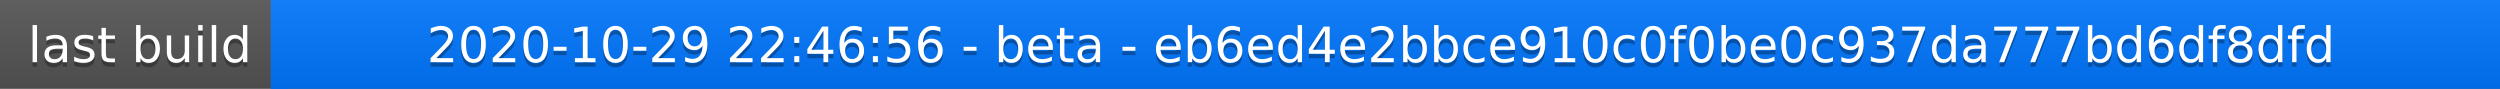
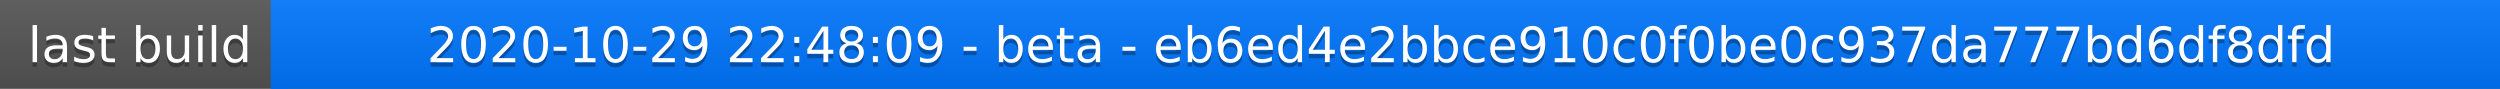
<svg xmlns="http://www.w3.org/2000/svg" width="563" height="20">
  <linearGradient id="a" x2="0" y2="100%">
    <stop offset="0" stop-color="#bbb" stop-opacity=".1" />
    <stop offset="1" stop-opacity=".1" />
  </linearGradient>
  <rect rx="0" width="563" height="20" fill="#555" />
  <rect rx="0" x="61" width="502" height="20" fill="#07f" />
  <path fill="#07f" d="M61 0h4v20h-4z" />
  <rect rx="0" width="563" height="20" fill="url(#a)" />
  <g fill="#fff" text-anchor="middle" font-family="DejaVu Sans,Verdana,Geneva,sans-serif" font-size="11">
    <text x="31.5" y="15" fill="#010101" fill-opacity=".3">last build</text>
    <text x="31.5" y="14">last build</text>
-     <text x="311" y="15" fill="#010101" fill-opacity=".3">2020-10-29 22:46:56 - beta - eb6ed4e2bbce910c0f0be0c937da777bd6df8dfd</text>
-     <text x="311" y="14">2020-10-29 22:46:56 - beta - eb6ed4e2bbce910c0f0be0c937da777bd6df8dfd</text>
+     <text x="311" y="15" fill="#010101" fill-opacity=".3">2020-10-29 22:48:09 - beta - eb6ed4e2bbce910c0f0be0c937da777bd6df8dfd</text>
+     <text x="311" y="14">2020-10-29 22:48:09 - beta - eb6ed4e2bbce910c0f0be0c937da777bd6df8dfd</text>
  </g>
</svg>
